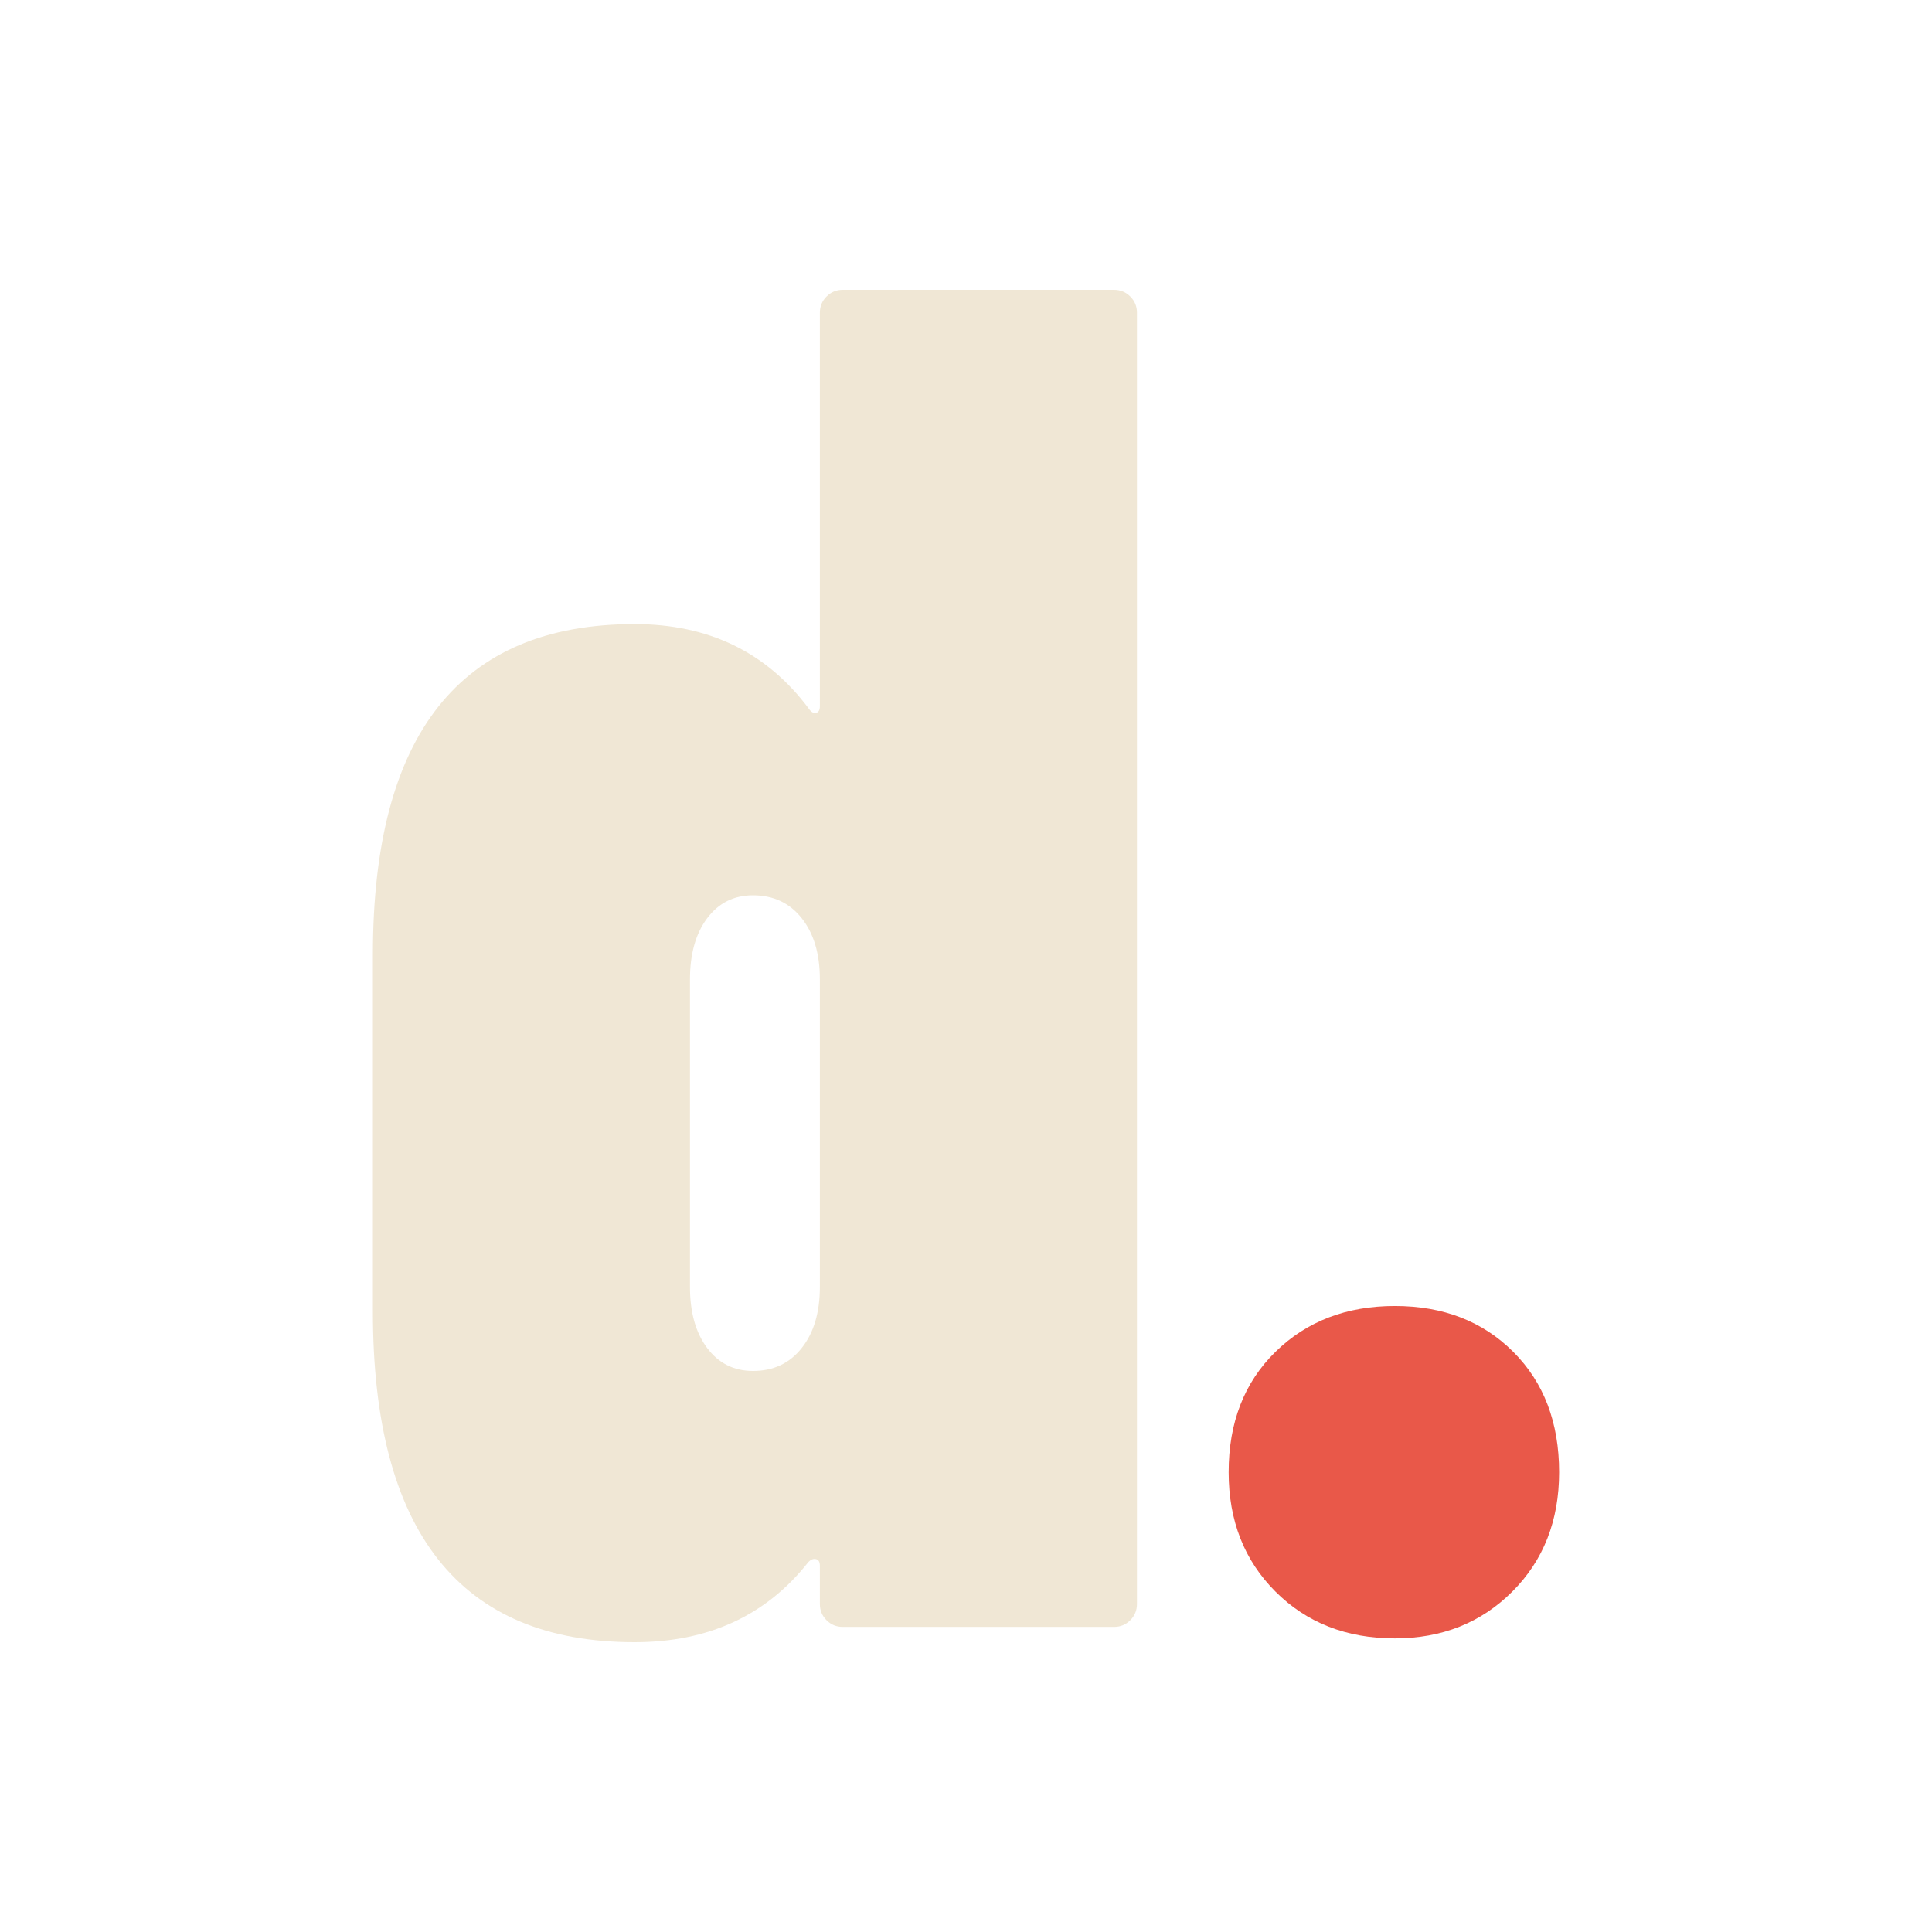
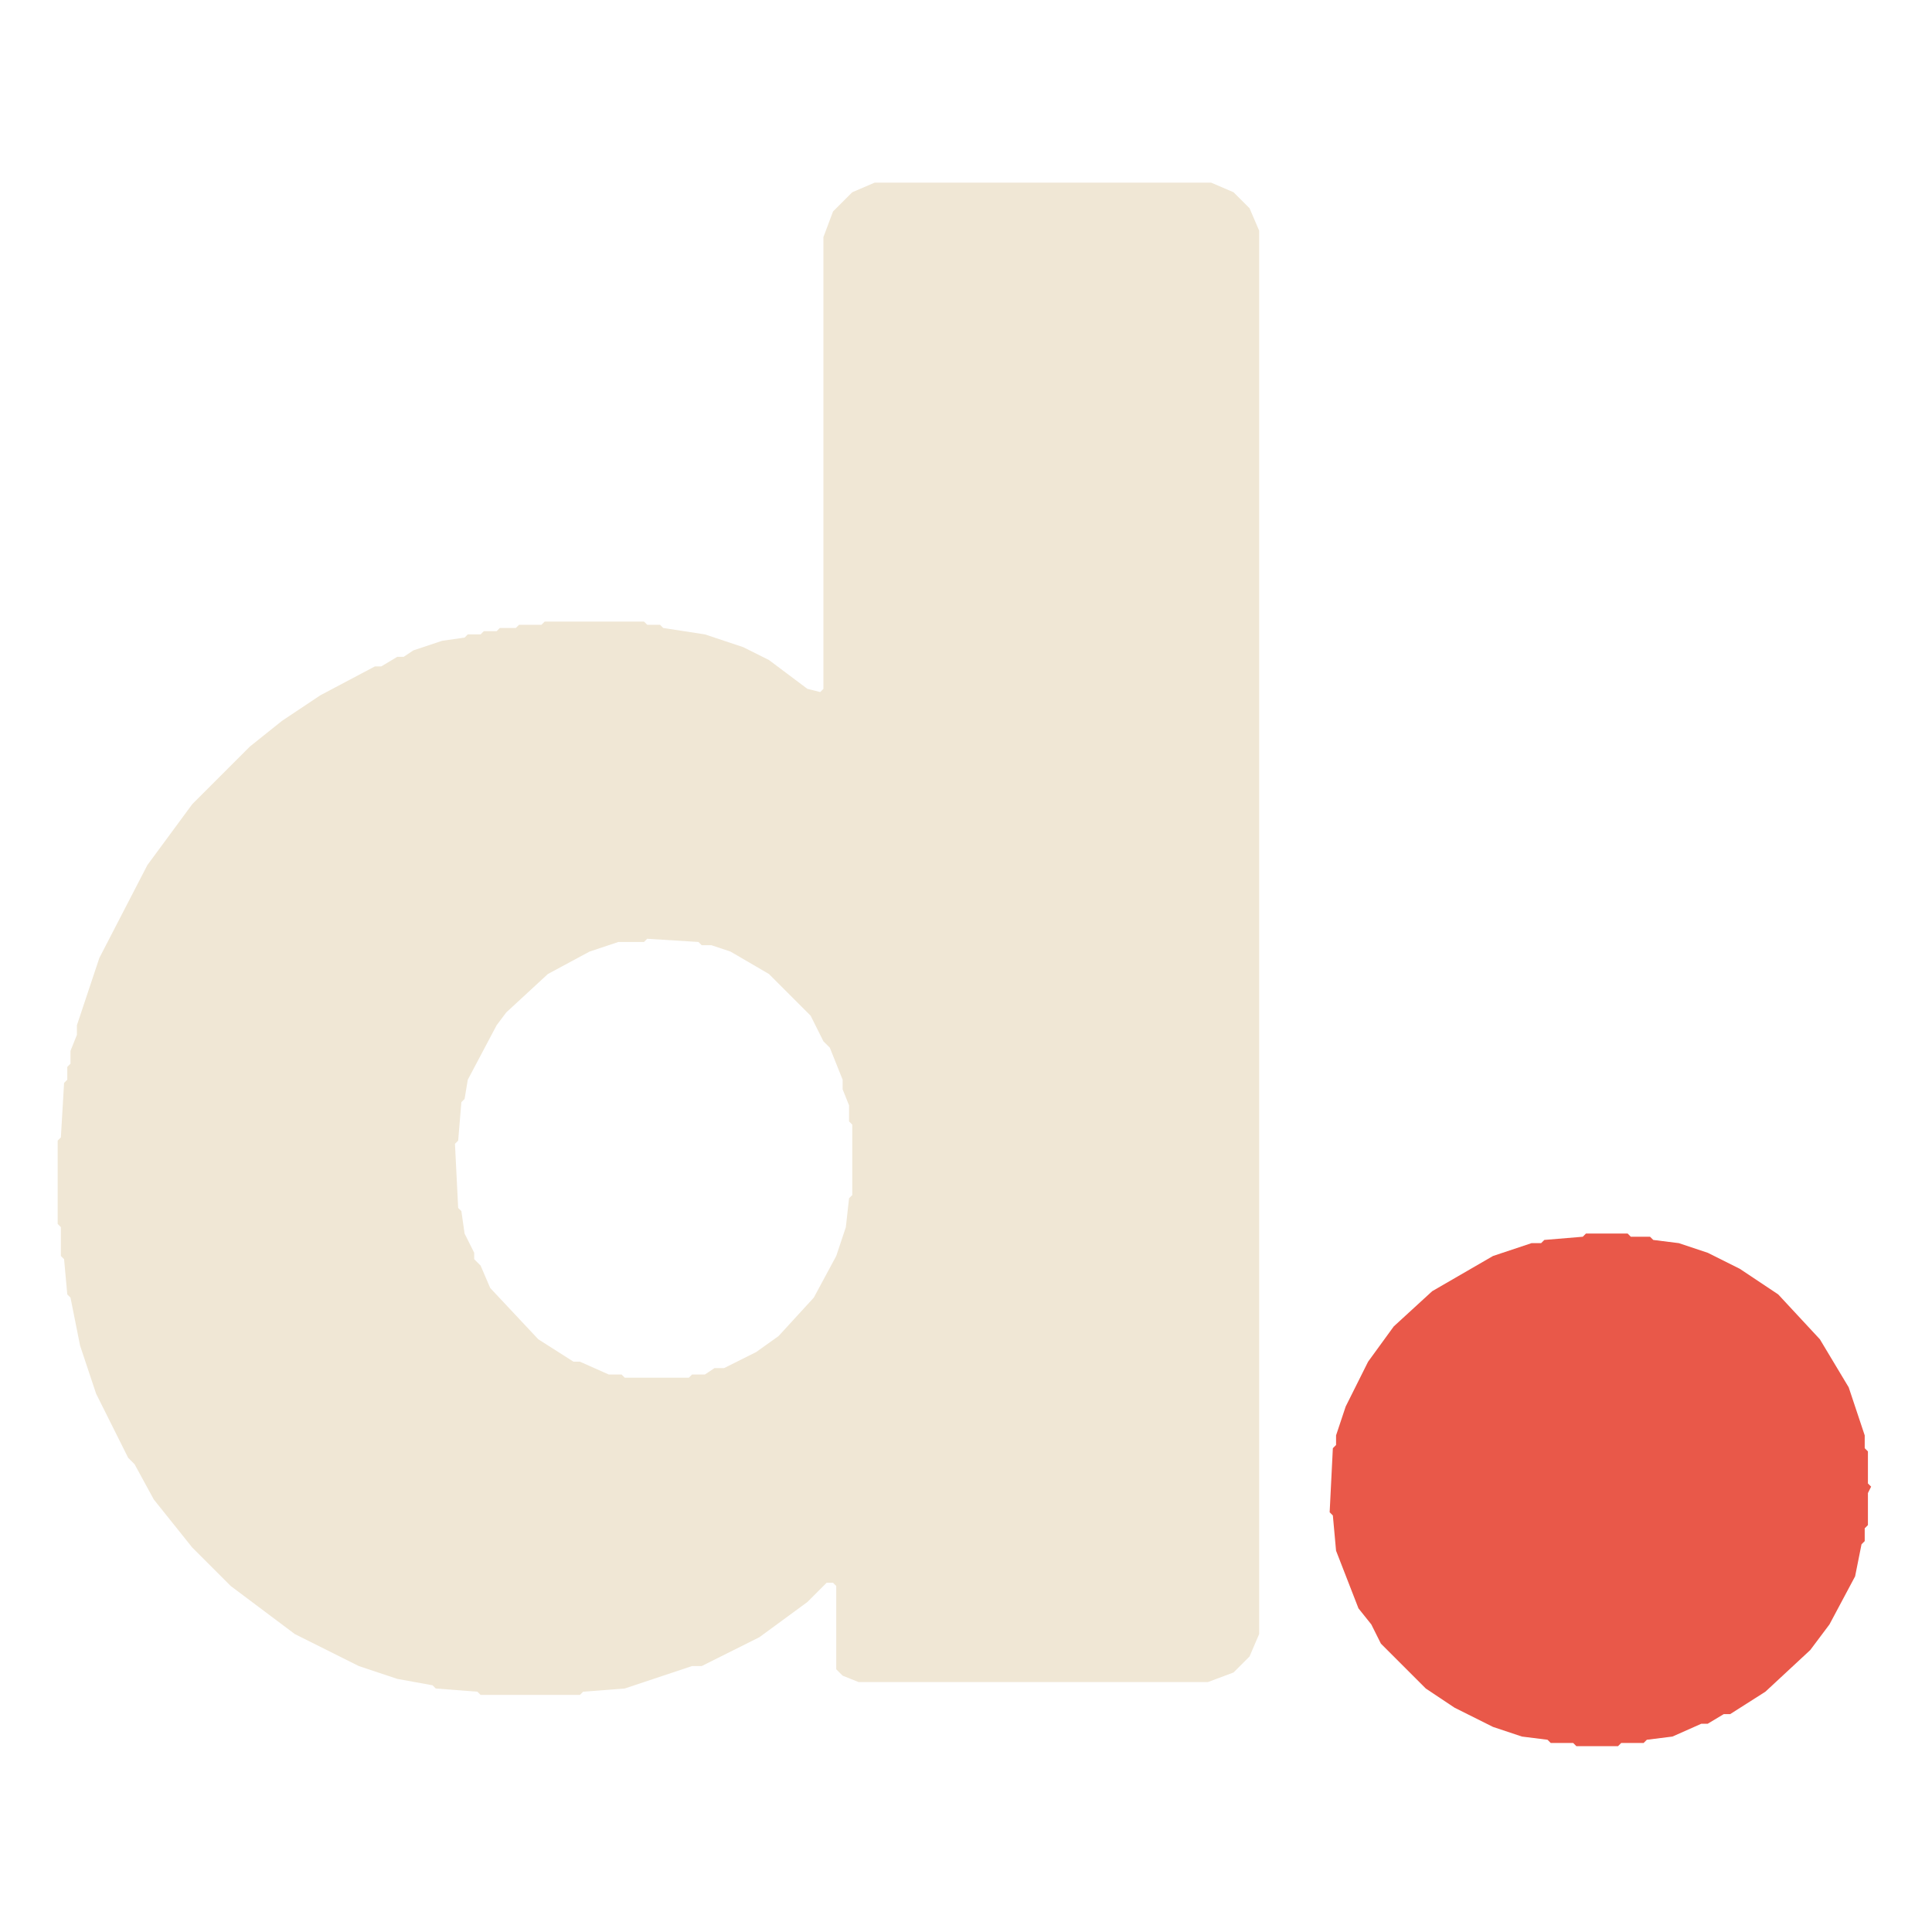
- <svg xmlns="http://www.w3.org/2000/svg" viewBox="0 0 160 160" role="img" aria-label="Digitful" shape-rendering="geometricPrecision">
-   <g transform="translate(27.0847 134.7345) scale(0.158192 -0.158192)">
-     <path d="M270 700H412Q417 700 420.5 696.5Q424 693 424 688V12Q424 7 420.5 3.5Q417 0 412 0H270Q265 0 261.5 3.5Q258 7 258 12V32Q258 35 256.0 35.5Q254 36 252 34Q219 -8 161 -8Q24 -8 24 165V352Q24 525 161 525Q219 525 252 481Q254 478 256.0 478.5Q258 479 258 482V688Q258 693 261.5 696.5Q265 700 270 700ZM258 178V339Q258 359 248.5 371.0Q239 383 223 383Q208 383 199.0 371.0Q190 359 190 339V178Q190 158 199.0 146.0Q208 134 223 134Q239 134 248.5 146.0Q258 158 258 178Z" fill="#F0E7D5" />
-     <path d="M472 81Q472 120 496.5 144.0Q521 168 559 168Q597 168 621.0 144.0Q645 120 645 81Q645 43 620.5 18.5Q596 -6 559 -6Q521 -6 496.5 18.5Q472 43 472 81Z" fill="#E95849" />
+ <svg xmlns="http://www.w3.org/2000/svg" viewBox="0 0 603 603" role="img" aria-label="Digitful" shape-rendering="geometricPrecision">
+   <g transform="translate(0.00 39.00)">
+     <path d="M 385.00 21.00 L 378.00 18.00 L 273.00 18.00 L 266.00 21.00 L 260.00 27.00 L 257.00 35.00 L 257.00 176.00 L 256.00 177.00 L 252.00 176.00 L 240.00 167.00 L 232.00 163.00 L 220.00 159.00 L 207.00 157.00 L 206.00 156.00 L 202.00 156.00 L 201.00 155.00 L 170.00 155.00 L 169.00 156.00 L 162.00 156.00 L 161.00 157.00 L 156.00 157.00 L 155.00 158.00 L 151.00 158.00 L 150.00 159.00 L 146.00 159.00 L 145.00 160.00 L 138.00 161.00 L 129.00 164.00 L 126.00 166.00 L 124.00 166.00 L 119.00 169.00 L 117.00 169.00 L 100.00 178.00 L 88.00 186.00 L 78.00 194.00 L 60.00 212.00 L 46.00 231.00 L 31.00 260.00 L 24.00 281.00 L 24.00 284.00 L 22.00 289.00 L 22.00 293.00 L 21.00 294.00 L 21.00 298.00 L 20.00 299.00 L 19.00 316.00 L 18.00 317.00 L 18.00 343.00 L 19.00 344.00 L 19.00 353.00 L 20.00 354.00 L 21.00 365.00 L 22.00 366.00 L 25.00 381.00 L 30.00 396.00 L 40.00 416.00 L 42.00 418.00 L 48.00 429.00 L 60.00 444.00 L 72.00 456.00 L 92.00 471.00 L 112.00 481.00 L 124.00 485.00 L 135.00 487.00 L 136.00 488.00 L 149.00 489.00 L 150.00 490.00 L 181.00 490.00 L 182.00 489.00 L 195.00 488.00 L 216.00 481.00 L 219.00 481.00 L 237.00 472.00 L 252.00 461.00 L 258.00 455.00 L 260.00 455.00 L 261.00 456.00 L 261.00 482.00 L 263.00 484.00 L 268.00 486.00 L 377.00 486.00 L 385.00 483.00 L 390.00 478.00 L 393.00 471.00 L 393.00 33.00 L 390.00 26.00 Z M 193.00 255.00 L 201.00 255.00 L 202.00 254.00 L 218.00 255.00 L 219.00 256.00 L 222.00 256.00 L 228.00 258.00 L 240.00 265.00 L 253.00 278.00 L 257.00 286.00 L 259.00 288.00 L 263.00 298.00 L 263.00 301.00 L 265.00 306.00 L 265.00 311.00 L 266.00 312.00 L 266.00 334.00 L 265.00 335.00 L 264.00 344.00 L 261.00 353.00 L 254.00 366.00 L 243.00 378.00 L 236.00 383.00 L 226.00 388.00 L 223.00 388.00 L 220.00 390.00 L 216.00 390.00 L 215.00 391.00 L 195.00 391.00 L 194.00 390.00 L 190.00 390.00 L 181.00 386.00 L 179.00 386.00 L 168.00 379.00 L 153.00 363.00 L 150.00 356.00 L 148.00 354.00 L 148.00 352.00 L 145.00 346.00 L 144.00 339.00 L 143.00 338.00 L 142.00 318.00 L 143.00 317.00 L 144.00 305.00 L 145.00 304.00 L 146.00 298.00 L 155.00 281.00 L 158.00 277.00 L 171.00 265.00 L 184.00 258.00 Z" fill="#F0E7D5" fill-rule="evenodd" />
+     <path d="M 495.00 346.00 L 494.00 347.00 L 482.00 348.00 L 481.00 349.00 L 478.00 349.00 L 466.00 353.00 L 447.00 364.00 L 435.00 375.00 L 427.00 386.00 L 420.00 400.00 L 417.00 409.00 L 417.00 412.00 L 416.00 413.00 L 415.00 433.00 L 416.00 434.00 L 417.00 445.00 L 424.00 463.00 L 428.00 468.00 L 431.00 474.00 L 445.00 488.00 L 454.00 494.00 L 466.00 500.00 L 475.00 503.00 L 483.00 504.00 L 484.00 505.00 L 491.00 505.00 L 492.00 506.00 L 505.00 506.00 L 506.00 505.00 L 513.00 505.00 L 514.00 504.00 L 522.00 503.00 L 531.00 499.00 L 533.00 499.00 L 538.00 496.00 L 540.00 496.00 L 551.00 489.00 L 565.00 476.00 L 571.00 468.00 L 579.00 453.00 L 581.00 443.00 L 582.00 442.00 L 582.00 438.00 L 583.00 437.00 L 583.00 427.00 L 584.00 425.00 L 583.00 424.00 L 583.00 414.00 L 582.00 413.00 L 582.00 409.00 L 577.00 394.00 L 568.00 379.00 L 555.00 365.00 L 543.00 357.00 L 533.00 352.00 L 524.00 349.00 L 516.00 348.00 L 515.00 347.00 L 509.00 347.00 L 508.00 346.00 Z" fill="#E95849" fill-rule="evenodd" />
  </g>
</svg>
